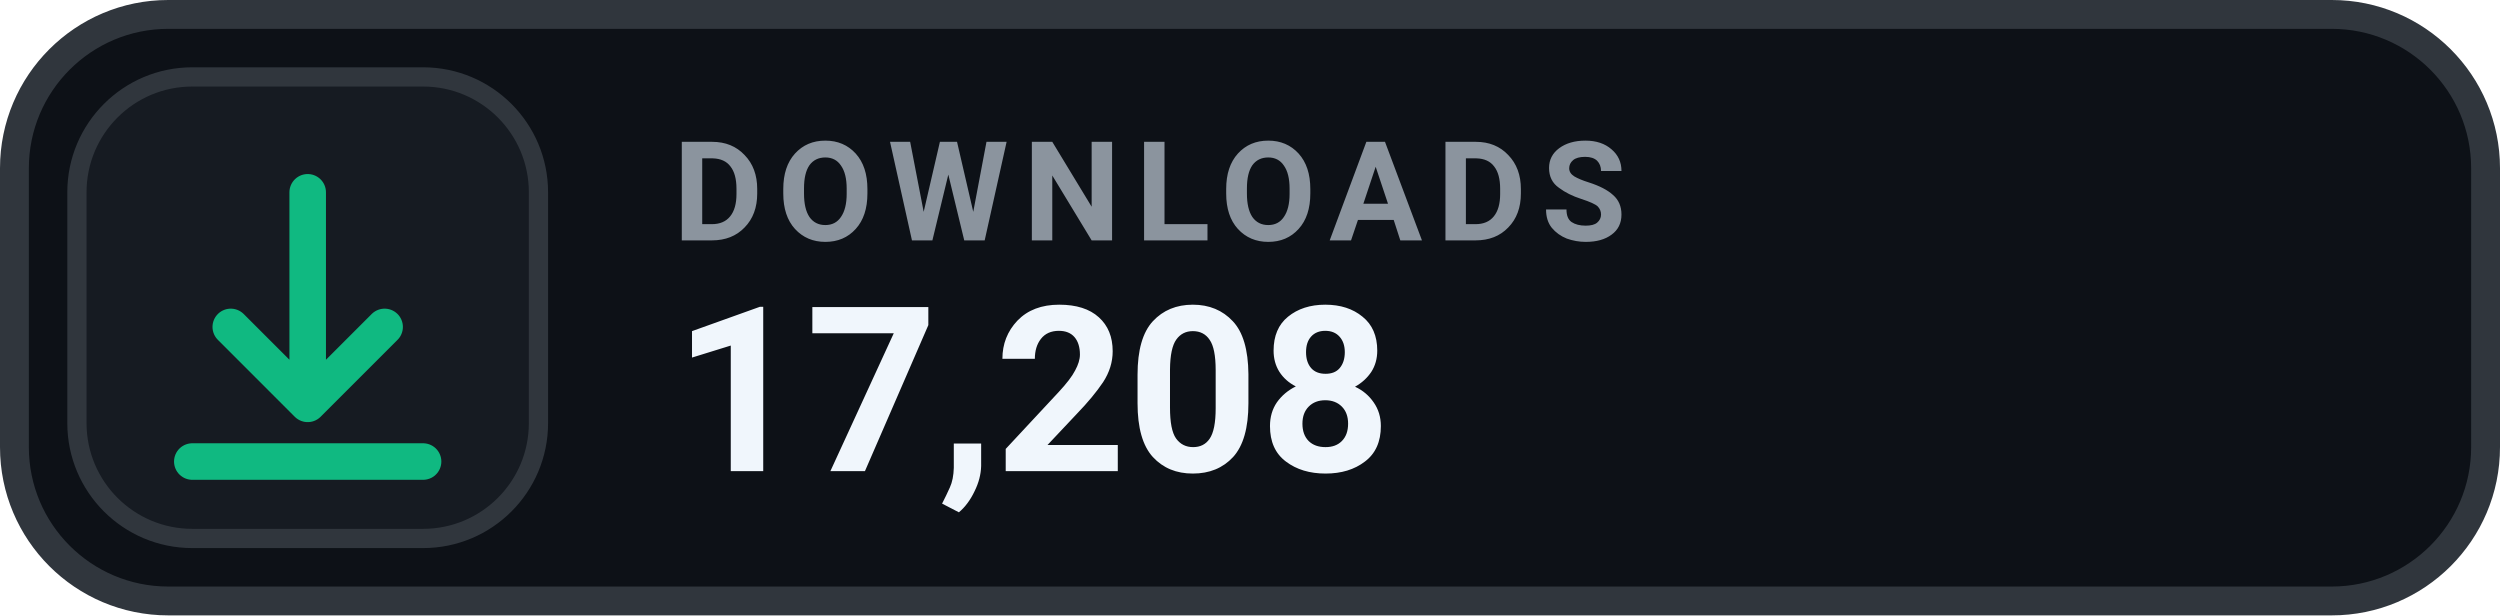
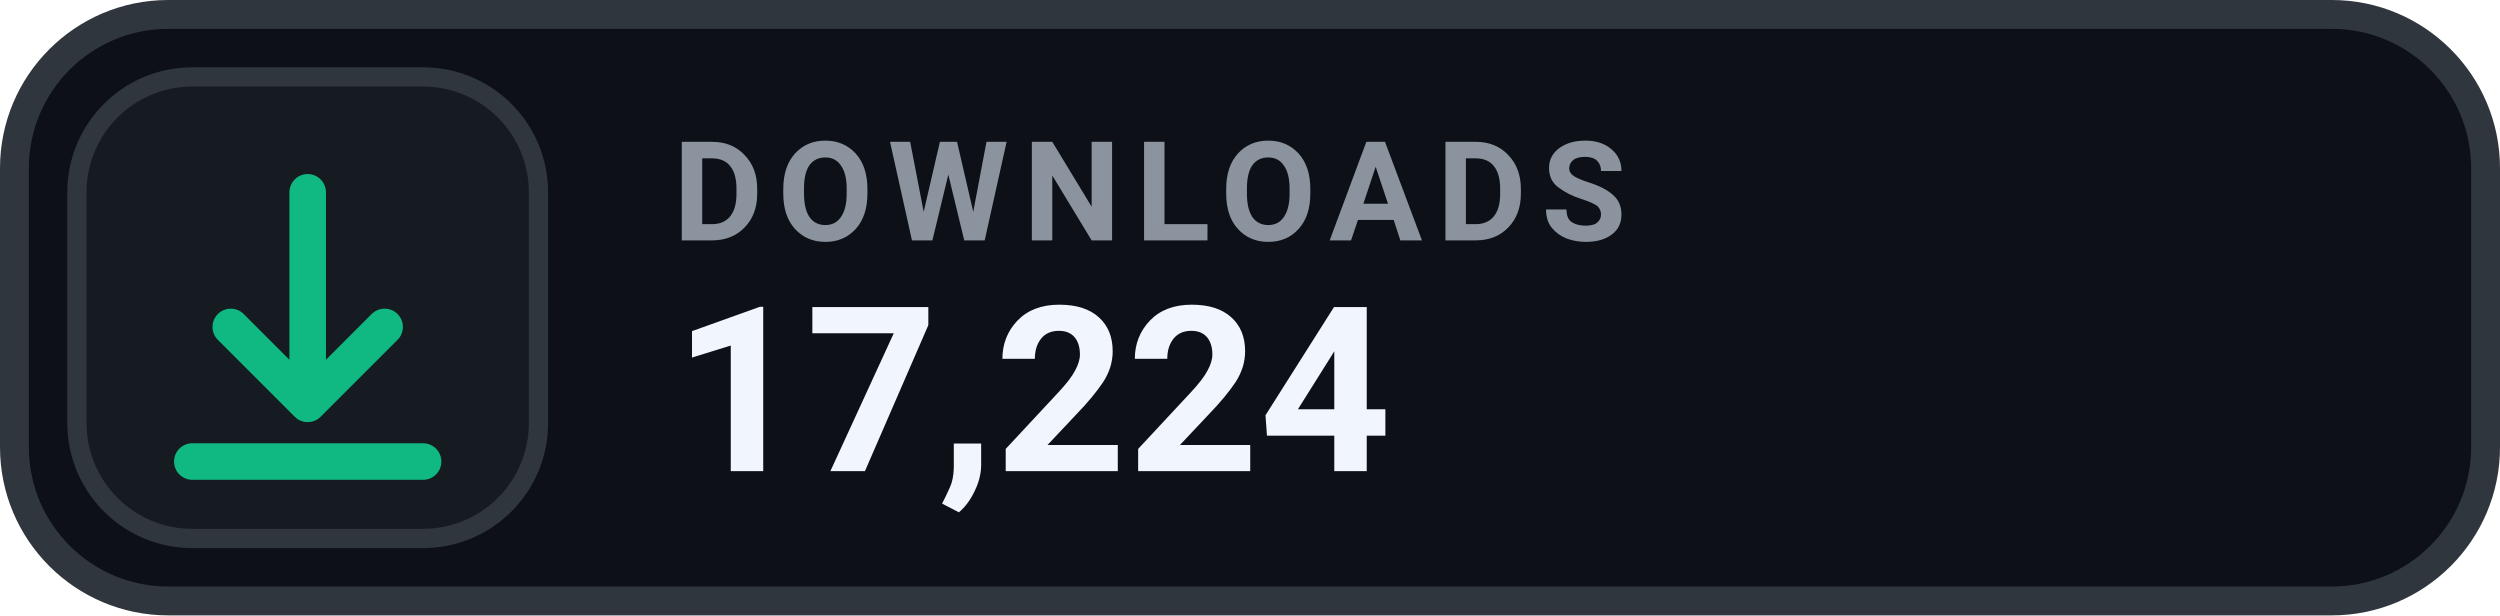
- <svg xmlns="http://www.w3.org/2000/svg" width="130" height="32" viewBox="0 0 130 32" role="img" aria-label="DOWNLOADS 17,208">
+ <svg xmlns="http://www.w3.org/2000/svg" width="130" height="32" viewBox="0 0 130 32" role="img" aria-label="DOWNLOADS 17,224">
  <rect x=".75" y=".75" width="128.5" height="30.5" rx="8" fill="#0D1117" stroke="#30363D" stroke-width="1.5" />
  <rect x="4" y="4" width="24" height="24" rx="6" fill="#161B22" stroke="#30363D" stroke-width="1" />
  <g transform="translate(16 16)" style="color:#10B981;">
    <path d="M0 -6 v11 m0 0 l4 -4 m-4 4 l-4 -4 M-6 8 h12" fill="none" stroke="currentColor" stroke-width="1.9" stroke-linecap="round" stroke-linejoin="round" />
  </g>
  <text x="35" y="12.5" fill="#8B949E" font-family="-apple-system,BlinkMacSystemFont,'Segoe UI',Roboto,Helvetica,Arial,sans-serif" font-size="7.2" font-weight="700" letter-spacing=".75">DOWNLOADS</text>
-   <text x="35" y="24.5" fill="#F0F6FC" font-family="-apple-system,BlinkMacSystemFont,'Segoe UI',Roboto,Helvetica,Arial,sans-serif" font-size="12" font-weight="700">17,208</text>
+   <text x="35" y="24.5" fill="#F0F6FC" font-family="-apple-system,BlinkMacSystemFont,'Segoe UI',Roboto,Helvetica,Arial,sans-serif" font-size="12" font-weight="700">17,224</text>
</svg>
